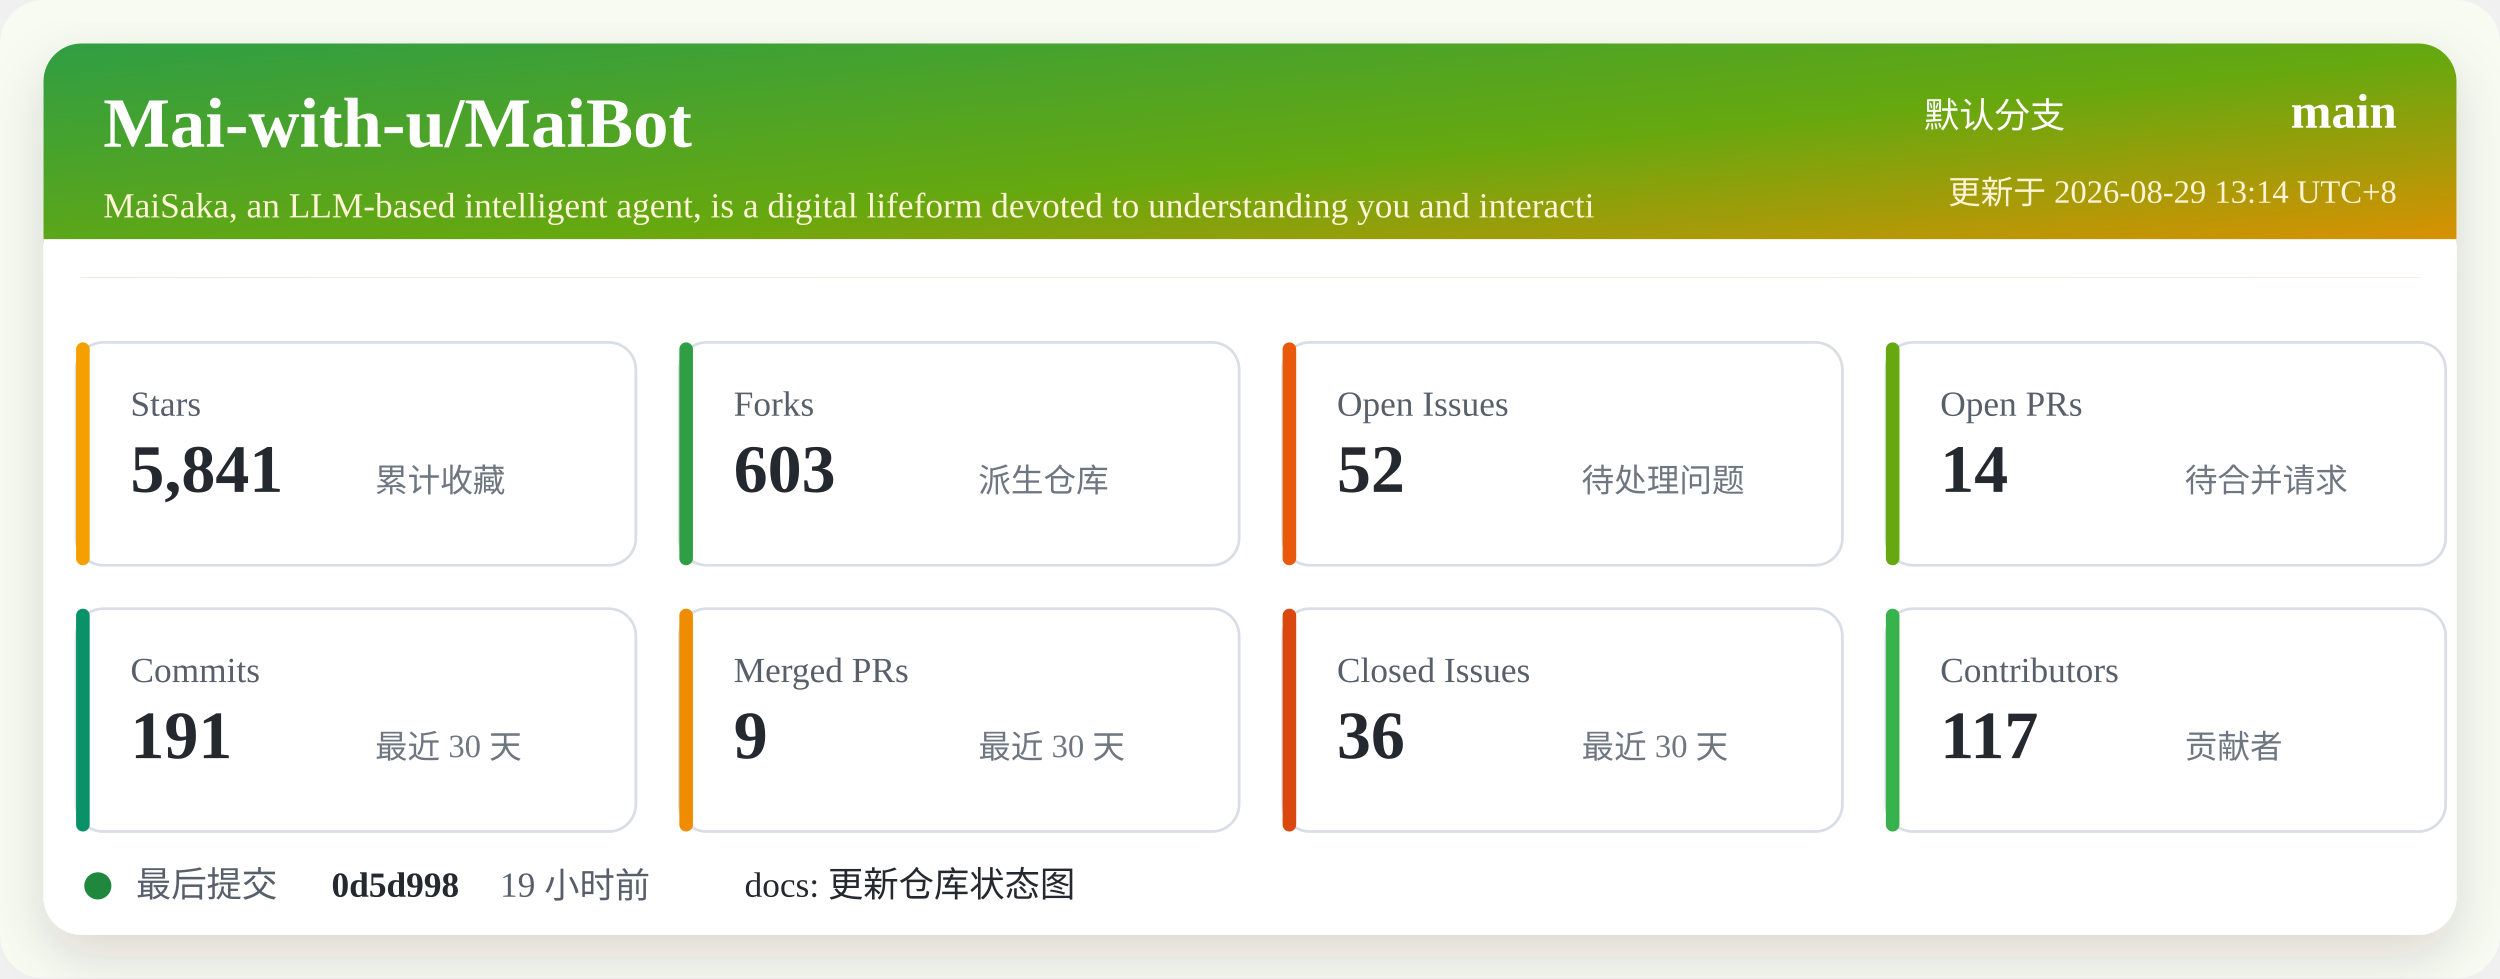
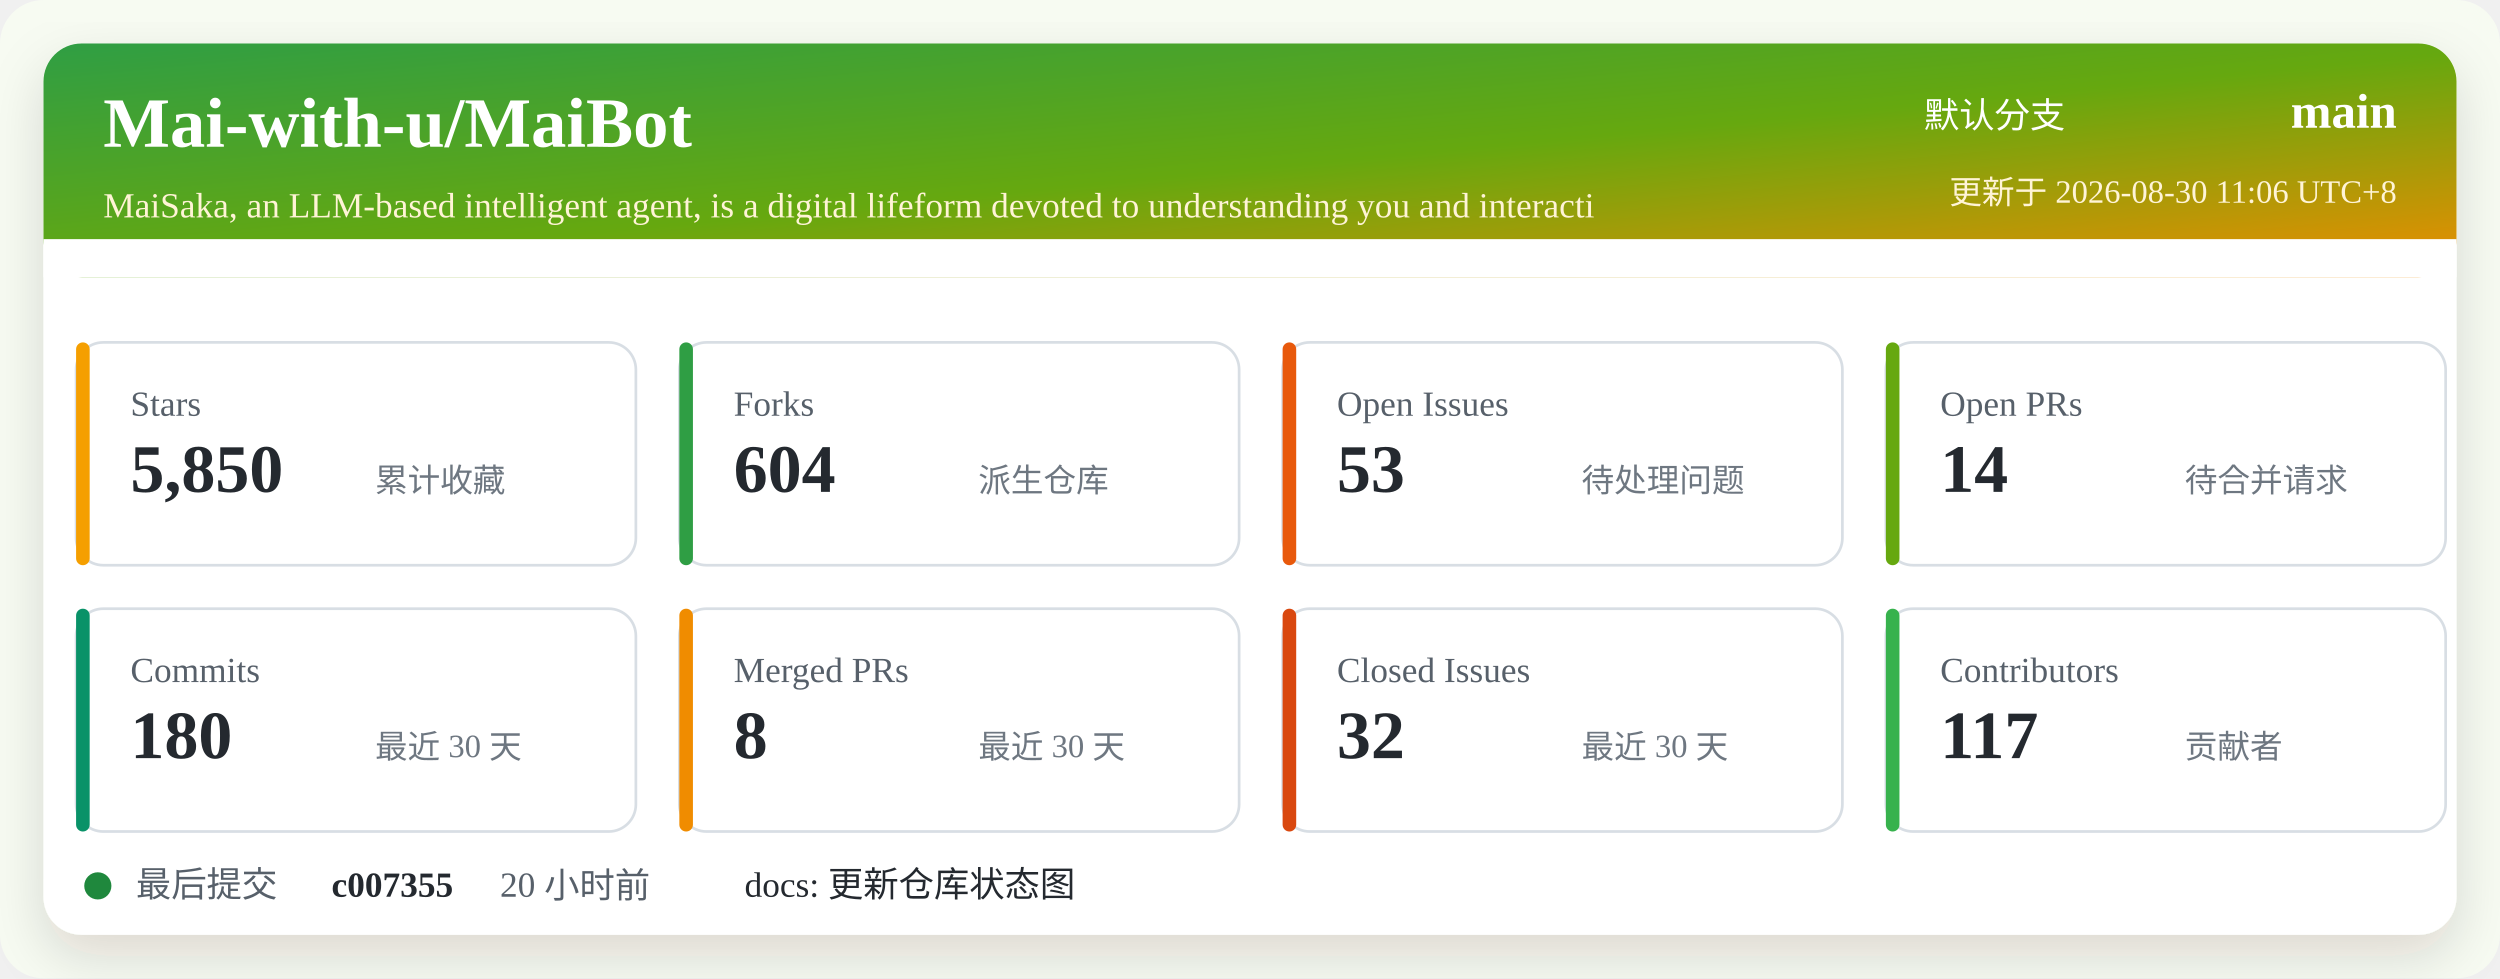
<svg xmlns="http://www.w3.org/2000/svg" width="920" height="360" viewBox="0 0 920 360" role="img" aria-labelledby="title desc">
  <defs>
    <linearGradient id="header" x1="0" x2="1" y1="0" y2="1">
      <stop offset="0%" stop-color="#2f9e44" />
      <stop offset="52%" stop-color="#66a80f" />
      <stop offset="100%" stop-color="#f08c00" />
    </linearGradient>
    <filter id="shadow" x="-5%" y="-5%" width="110%" height="110%">
      <feDropShadow dx="0" dy="8" stdDeviation="10" flood-color="#2b2318" flood-opacity="0.14" />
    </filter>
  </defs>
  <rect width="920" height="360" rx="16" fill="#f7fbf2" />
  <rect x="16" y="16" width="888" height="328" rx="14" fill="#ffffff" filter="url(#shadow)" />
  <rect x="16" y="16" width="888" height="86" rx="14" fill="url(#header)" />
  <path d="M16 88 H904 V102 H16 Z" fill="#ffffff" />
  <text x="38" y="54" fill="#ffffff" font-size="26" font-weight="700">Mai-with-u/MaiBot</text>
  <text x="38" y="80" fill="#fff4d6" font-size="13">MaiSaka, an LLM-based intelligent agent, is a digital lifeform devoted to understanding you and interacti</text>
  <text x="760" y="47" fill="#ffffff" font-size="13" text-anchor="end">默认分支</text>
  <text x="882" y="47" fill="#ffffff" font-size="18" font-weight="700" text-anchor="end">main</text>
-   <text x="882" y="75" fill="#fff4d6" font-size="12" text-anchor="end">更新于 2026-08-29 13:14 UTC+8</text>
+   <text x="882" y="75" fill="#fff4d6" font-size="12" text-anchor="end">更新于 2026-08-30 11:06 UTC+8</text>
  <g transform="translate(28 126)">
    <rect width="206" height="82" rx="10" fill="#ffffff" stroke="#d8dee4" />
    <rect x="0" y="0" width="5" height="82" rx="2.5" fill="#f59f00" />
    <text x="20" y="27" fill="#57606a" font-size="13">Stars</text>
-     <text x="20" y="55" fill="#24292f" font-size="25" font-weight="700">5,841</text>
+     <text x="20" y="55" fill="#24292f" font-size="25" font-weight="700">5,850</text>
    <text x="110" y="55" fill="#6e7781" font-size="12">累计收藏</text>
  </g>
  <g transform="translate(250 126)">
    <rect width="206" height="82" rx="10" fill="#ffffff" stroke="#d8dee4" />
    <rect x="0" y="0" width="5" height="82" rx="2.5" fill="#2f9e44" />
    <text x="20" y="27" fill="#57606a" font-size="13">Forks</text>
-     <text x="20" y="55" fill="#24292f" font-size="25" font-weight="700">603</text>
+     <text x="20" y="55" fill="#24292f" font-size="25" font-weight="700">604</text>
    <text x="110" y="55" fill="#6e7781" font-size="12">派生仓库</text>
  </g>
  <g transform="translate(472 126)">
    <rect width="206" height="82" rx="10" fill="#ffffff" stroke="#d8dee4" />
    <rect x="0" y="0" width="5" height="82" rx="2.5" fill="#e8590c" />
    <text x="20" y="27" fill="#57606a" font-size="13">Open Issues</text>
-     <text x="20" y="55" fill="#24292f" font-size="25" font-weight="700">52</text>
+     <text x="20" y="55" fill="#24292f" font-size="25" font-weight="700">53</text>
    <text x="110" y="55" fill="#6e7781" font-size="12">待处理问题</text>
  </g>
  <g transform="translate(694 126)">
    <rect width="206" height="82" rx="10" fill="#ffffff" stroke="#d8dee4" />
    <rect x="0" y="0" width="5" height="82" rx="2.5" fill="#66a80f" />
    <text x="20" y="27" fill="#57606a" font-size="13">Open PRs</text>
    <text x="20" y="55" fill="#24292f" font-size="25" font-weight="700">14</text>
    <text x="110" y="55" fill="#6e7781" font-size="12">待合并请求</text>
  </g>
  <g transform="translate(28 224)">
    <rect width="206" height="82" rx="10" fill="#ffffff" stroke="#d8dee4" />
    <rect x="0" y="0" width="5" height="82" rx="2.5" fill="#099268" />
    <text x="20" y="27" fill="#57606a" font-size="13">Commits</text>
-     <text x="20" y="55" fill="#24292f" font-size="25" font-weight="700">191</text>
+     <text x="20" y="55" fill="#24292f" font-size="25" font-weight="700">180</text>
    <text x="110" y="55" fill="#6e7781" font-size="12">最近 30 天</text>
  </g>
  <g transform="translate(250 224)">
    <rect width="206" height="82" rx="10" fill="#ffffff" stroke="#d8dee4" />
    <rect x="0" y="0" width="5" height="82" rx="2.5" fill="#f08c00" />
    <text x="20" y="27" fill="#57606a" font-size="13">Merged PRs</text>
-     <text x="20" y="55" fill="#24292f" font-size="25" font-weight="700">9</text>
+     <text x="20" y="55" fill="#24292f" font-size="25" font-weight="700">8</text>
    <text x="110" y="55" fill="#6e7781" font-size="12">最近 30 天</text>
  </g>
  <g transform="translate(472 224)">
    <rect width="206" height="82" rx="10" fill="#ffffff" stroke="#d8dee4" />
    <rect x="0" y="0" width="5" height="82" rx="2.5" fill="#d9480f" />
    <text x="20" y="27" fill="#57606a" font-size="13">Closed Issues</text>
-     <text x="20" y="55" fill="#24292f" font-size="25" font-weight="700">36</text>
+     <text x="20" y="55" fill="#24292f" font-size="25" font-weight="700">32</text>
    <text x="110" y="55" fill="#6e7781" font-size="12">最近 30 天</text>
  </g>
  <g transform="translate(694 224)">
    <rect width="206" height="82" rx="10" fill="#ffffff" stroke="#d8dee4" />
    <rect x="0" y="0" width="5" height="82" rx="2.5" fill="#37b24d" />
    <text x="20" y="27" fill="#57606a" font-size="13">Contributors</text>
    <text x="20" y="55" fill="#24292f" font-size="25" font-weight="700">117</text>
    <text x="110" y="55" fill="#6e7781" font-size="12">贡献者</text>
  </g>
  <g transform="translate(28 318)">
    <circle cx="8" cy="8" r="5" fill="#1f883d" />
    <text x="22" y="12" fill="#57606a" font-size="13">最后提交</text>
-     <text x="94" y="12" fill="#24292f" font-size="13" font-weight="700">0d5d998</text>
-     <text x="156" y="12" fill="#57606a" font-size="13">19 小时前</text>
+     <text x="94" y="12" fill="#24292f" font-size="13" font-weight="700">c007355</text>
+     <text x="156" y="12" fill="#57606a" font-size="13">20 小时前</text>
    <text x="246" y="12" fill="#24292f" font-size="13">docs: 更新仓库状态图</text>
  </g>
</svg>
